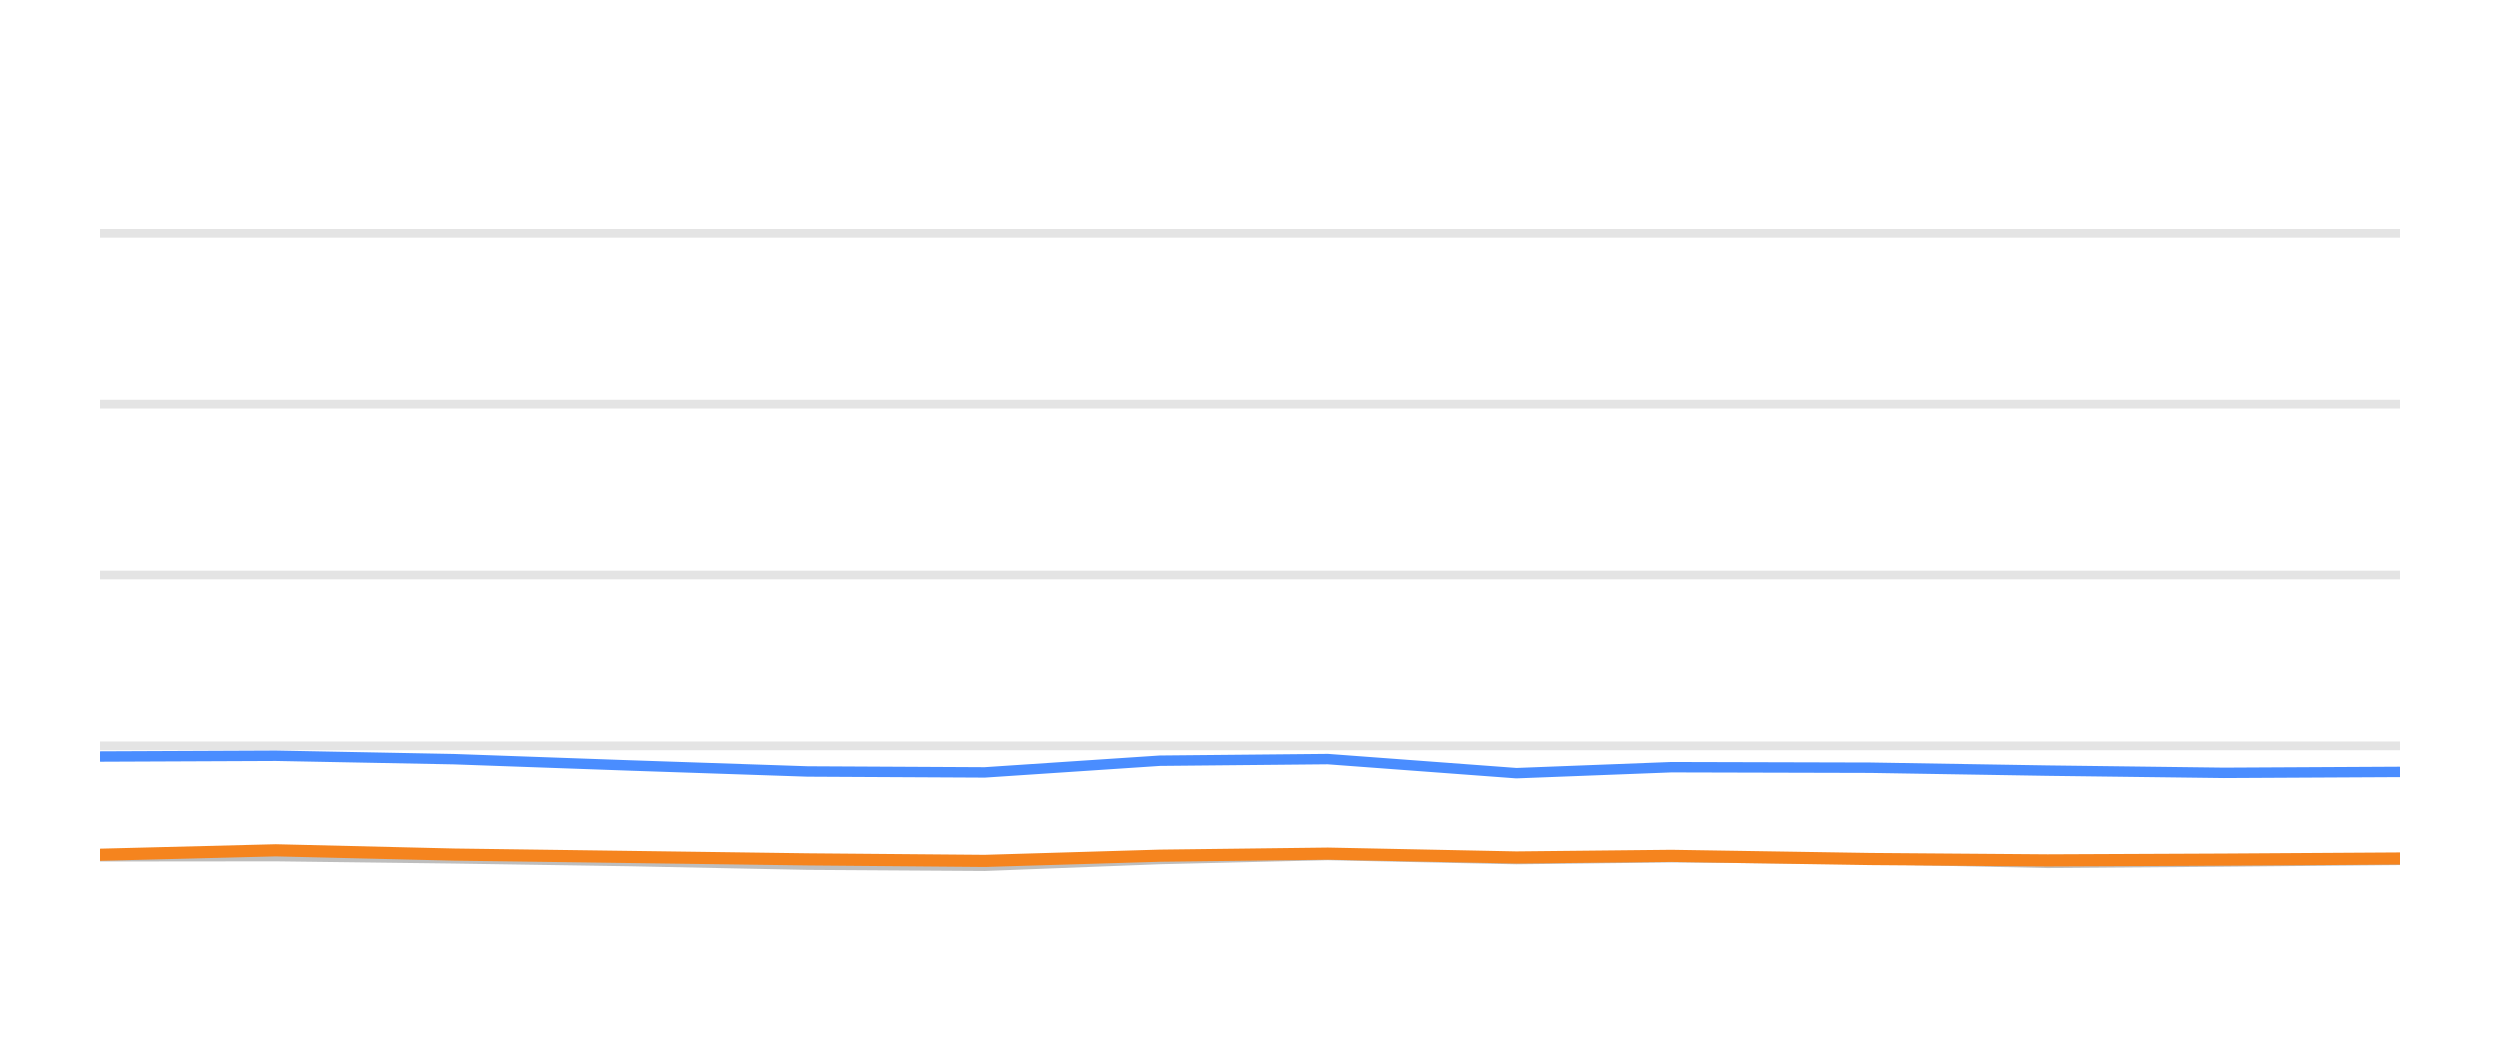
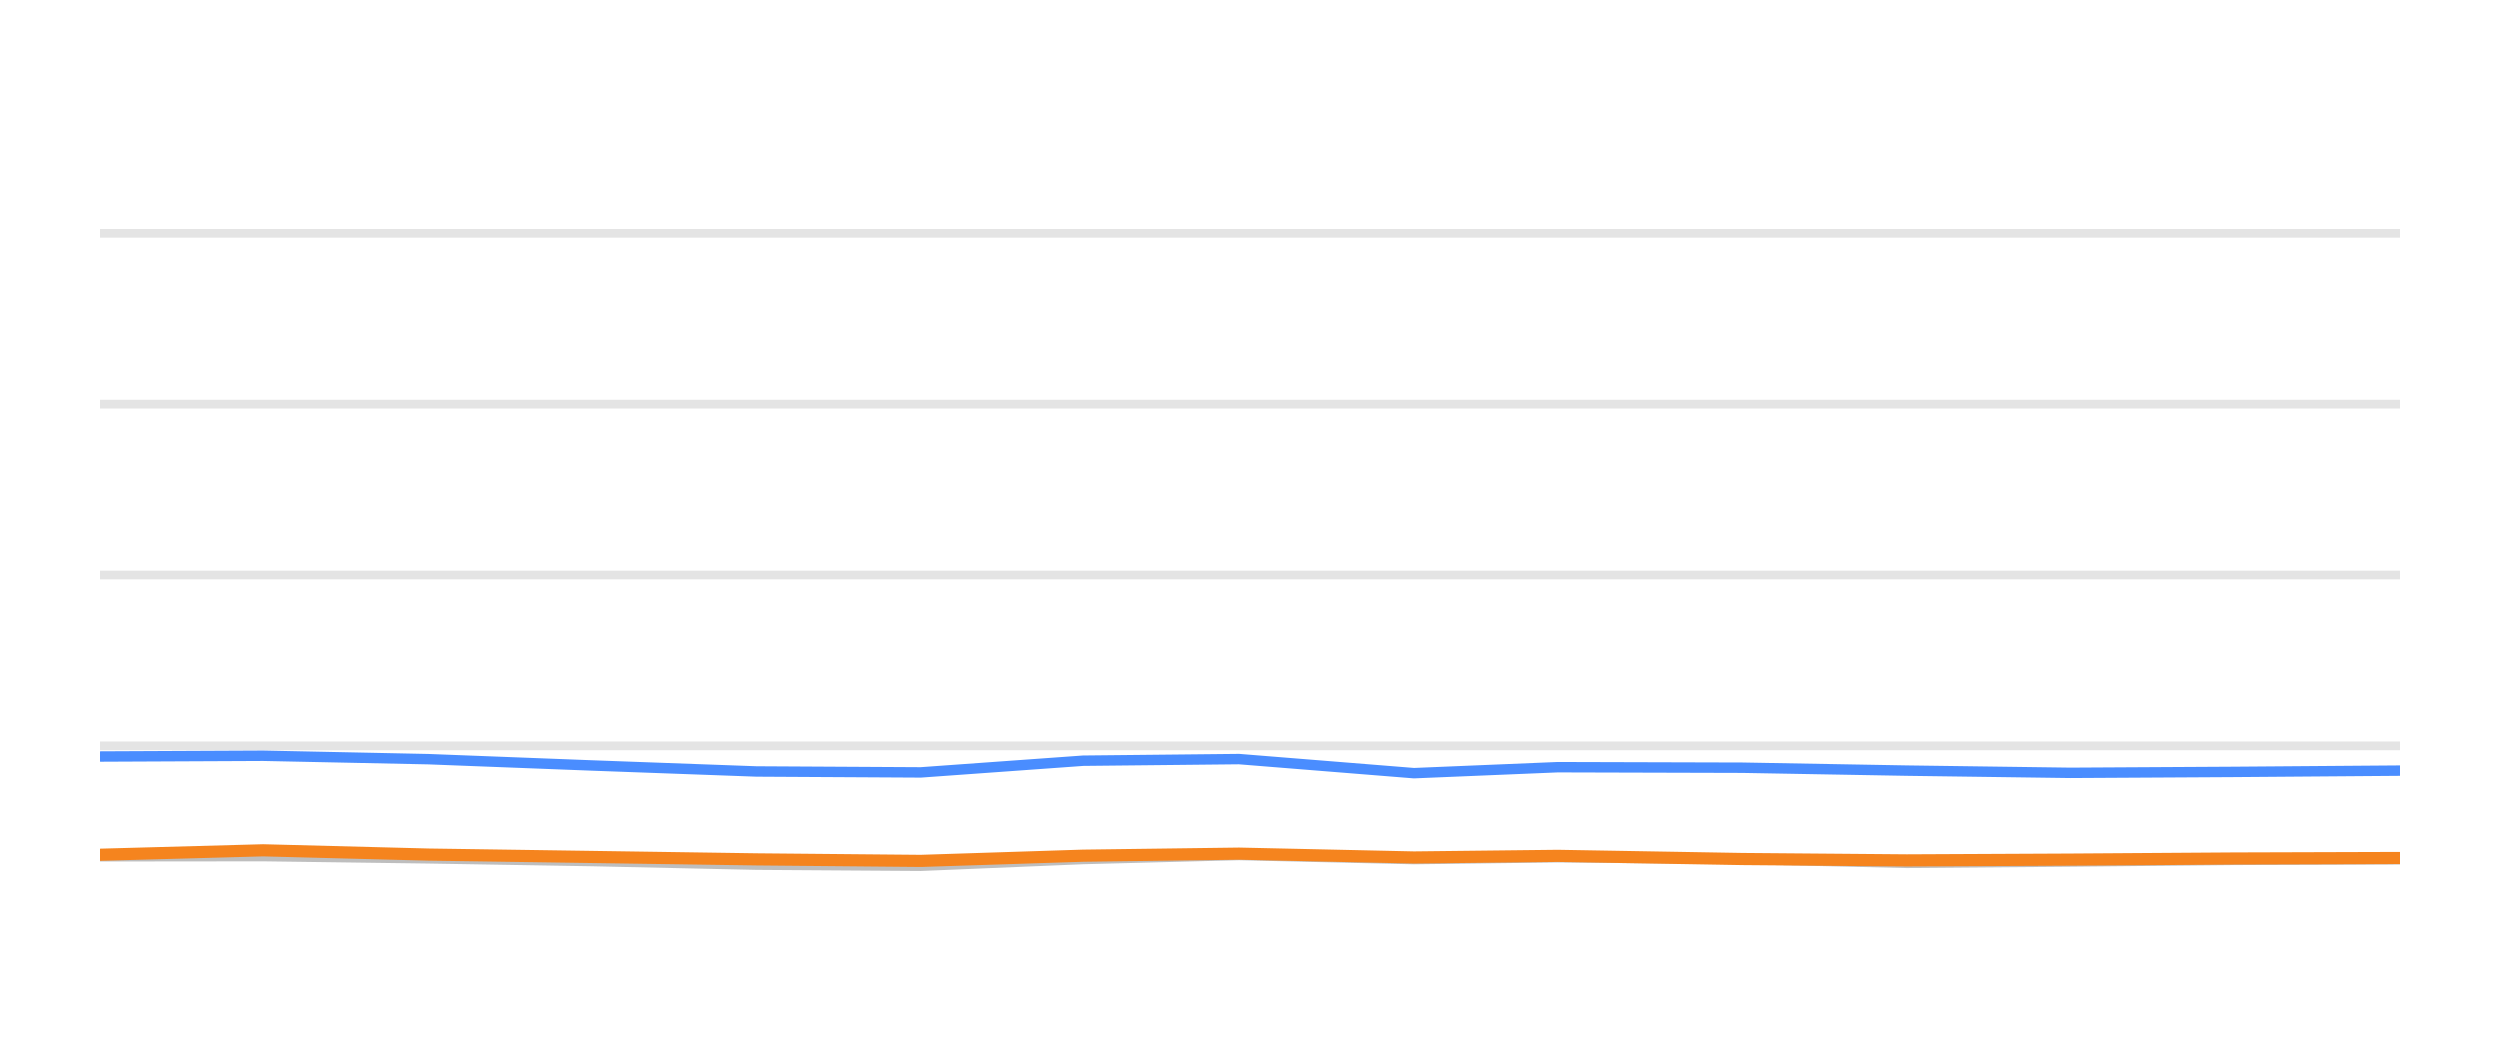
<svg xmlns="http://www.w3.org/2000/svg" width="144pt" height="60pt" viewBox="0 0 144 60" version="1.1">
  <defs>
    <style type="text/css">*{stroke-linejoin: round; stroke-linecap: butt}</style>
  </defs>
  <g id="figure_1">
    <g id="patch_1">
      <path d="M 0 60  L 144 60  L 144 0  L 0 0  L 0 60  z " style="fill: none; opacity: 0" />
    </g>
    <g id="axes_1">
      <g id="patch_2">
        <path d="M 5.76 52.8  L 138.24 52.8  L 138.24 3.6  L 5.76 3.6  L 5.76 52.8  z " style="fill: none" />
      </g>
      <g id="matplotlib.axis_1" />
      <g id="matplotlib.axis_2" />
      <g id="line2d_1">
-         <path d="M 5.76 42.96  L 138.24 42.96  " clip-path="url(#p82ab4255fc)" style="fill: none; stroke: #b2b2b2; stroke-opacity: 0.35; stroke-width: 0.5; stroke-linecap: square" />
+         <path d="M 5.76 42.96  L 138.24 42.96  " clip-path="url(#p259adc8084)" style="fill: none; stroke: #b2b2b2; stroke-opacity: 0.35; stroke-width: 0.5; stroke-linecap: square" />
      </g>
      <g id="line2d_2">
-         <path d="M 5.76 33.12  L 138.24 33.12  " clip-path="url(#p82ab4255fc)" style="fill: none; stroke: #b2b2b2; stroke-opacity: 0.35; stroke-width: 0.5; stroke-linecap: square" />
+         <path d="M 5.76 33.12  L 138.24 33.12  " clip-path="url(#p259adc8084)" style="fill: none; stroke: #b2b2b2; stroke-opacity: 0.35; stroke-width: 0.5; stroke-linecap: square" />
      </g>
      <g id="line2d_3">
-         <path d="M 5.76 23.28  L 138.24 23.28  " clip-path="url(#p82ab4255fc)" style="fill: none; stroke: #b2b2b2; stroke-opacity: 0.35; stroke-width: 0.5; stroke-linecap: square" />
+         <path d="M 5.76 23.28  L 138.24 23.28  " clip-path="url(#p259adc8084)" style="fill: none; stroke: #b2b2b2; stroke-opacity: 0.35; stroke-width: 0.5; stroke-linecap: square" />
      </g>
      <g id="line2d_4">
-         <path d="M 5.76 13.44  L 138.24 13.44  " clip-path="url(#p82ab4255fc)" style="fill: none; stroke: #b2b2b2; stroke-opacity: 0.35; stroke-width: 0.5; stroke-linecap: square" />
+         <path d="M 5.76 13.44  L 138.24 13.44  " clip-path="url(#p259adc8084)" style="fill: none; stroke: #b2b2b2; stroke-opacity: 0.35; stroke-width: 0.5; stroke-linecap: square" />
      </g>
      <g id="line2d_5">
-         <path d="M 5.76 49.322  L 15.885 49.312  L 26.153 49.44  L 36.342 49.597  L 46.514 49.804  L 56.721 49.868  L 66.808 49.479  L 76.478 49.248  L 87.343 49.484  L 96.27 49.376  L 107.746 49.479  L 117.943 49.7  L 128.093 49.622  L 138.24 49.528  " clip-path="url(#p82ab4255fc)" style="fill: none; stroke: #bebebe; stroke-width: 0.6; stroke-linecap: round" />
+         <path d="M 5.76 49.322  L 15.153 49.312  L 24.679 49.44  L 34.13 49.597  L 43.567 49.804  L 53.036 49.868  L 62.393 49.479  L 71.365 49.248  L 81.444 49.484  L 89.725 49.376  L 100.371 49.479  L 109.831 49.7  L 119.247 49.622  L 128.66 49.528  L 138.24 49.494  " clip-path="url(#p259adc8084)" style="fill: none; stroke: #bebebe; stroke-width: 0.6; stroke-linecap: round" />
      </g>
      <g id="line2d_6">
-         <path d="M 5.76 43.575  L 15.885 43.531  L 26.153 43.728  L 36.342 44.092  L 46.514 44.436  L 56.721 44.49  L 66.808 43.816  L 76.478 43.723  L 87.343 44.534  L 96.27 44.19  L 107.746 44.22  L 117.943 44.387  L 128.093 44.515  L 138.24 44.461  " clip-path="url(#p82ab4255fc)" style="fill: none; stroke: #4a8dff; stroke-width: 0.6; stroke-linecap: round" />
+         <path d="M 5.76 43.575  L 15.153 43.531  L 24.679 43.728  L 34.13 44.092  L 43.567 44.436  L 53.036 44.49  L 62.393 43.816  L 71.365 43.723  L 81.444 44.534  L 89.725 44.19  L 100.371 44.22  L 109.831 44.387  L 119.247 44.515  L 128.66 44.461  L 138.24 44.387  " clip-path="url(#p259adc8084)" style="fill: none; stroke: #4a8dff; stroke-width: 0.6; stroke-linecap: round" />
      </g>
      <g id="line2d_7">
-         <path d="M 5.76 49.233  L 15.885 48.977  L 26.153 49.223  L 36.342 49.361  L 46.514 49.499  L 56.721 49.587  L 66.808 49.287  L 76.478 49.169  L 87.343 49.39  L 96.27 49.297  L 107.746 49.479  L 117.943 49.558  L 128.093 49.513  L 138.24 49.449  " clip-path="url(#p82ab4255fc)" style="fill: none; stroke: #f5841e; stroke-width: 0.7; stroke-linecap: round" />
+         <path d="M 5.76 49.233  L 15.153 48.977  L 24.679 49.223  L 34.13 49.361  L 43.567 49.499  L 53.036 49.587  L 62.393 49.287  L 71.365 49.169  L 81.444 49.39  L 89.725 49.297  L 100.371 49.479  L 109.831 49.558  L 119.247 49.513  L 128.66 49.449  L 138.24 49.42  " clip-path="url(#p259adc8084)" style="fill: none; stroke: #f5841e; stroke-width: 0.7; stroke-linecap: round" />
      </g>
    </g>
  </g>
  <defs>
-     <clipPath id="p82ab4255fc">
+     <clipPath id="p259adc8084">
      <rect x="5.76" y="3.6" width="132.48" height="49.2" />
    </clipPath>
  </defs>
</svg>
